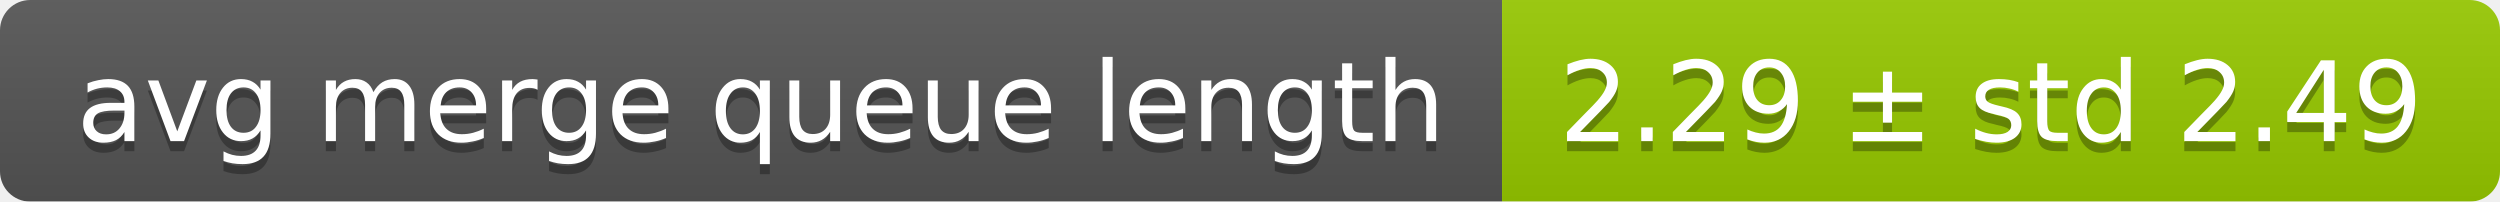
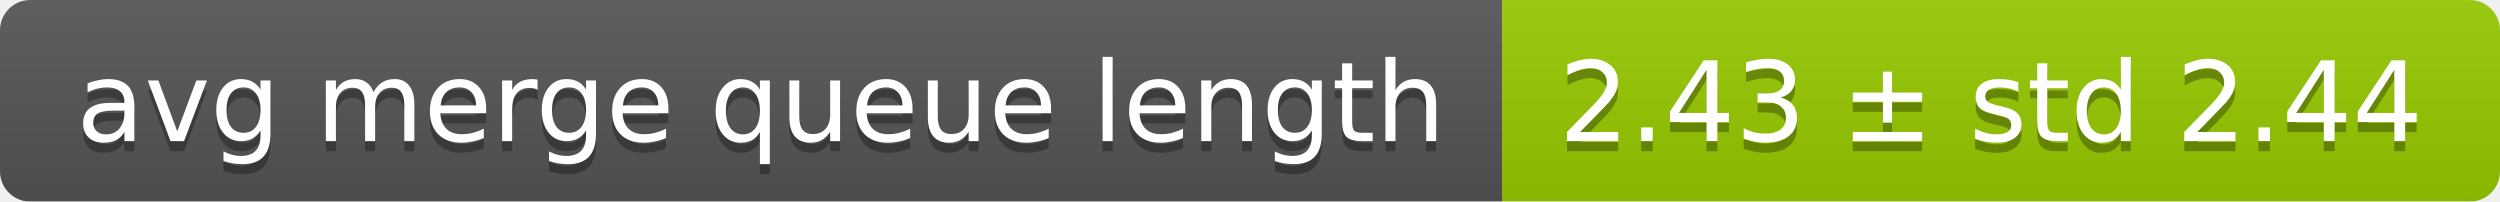
<svg xmlns="http://www.w3.org/2000/svg" width="248" height="20">
  <linearGradient id="smooth" x2="0" y2="100%">
    <stop offset="0" stop-color="#bbb" stop-opacity=".1" />
    <stop offset="1" stop-opacity=".1" />
  </linearGradient>
  <mask id="round">
    <rect width="248" height="20" rx="3" fill="#fff" />
  </mask>
  <g mask="url(#round)">
    <rect width="149" height="20" fill="#555" />
    <rect x="149" width="99" height="20" fill="#97ca00" />
    <rect width="248" height="20" fill="url(#smooth)" />
  </g>
  <g fill="#fff" text-anchor="middle" font-family="DejaVu Sans,Verdana,Geneva,sans-serif" font-size="11">
    <text x="75.5" y="15" fill="#010101" fill-opacity=".3">avg merge queue length</text>
    <text x="75.5" y="14">avg merge queue length</text>
-     <text x="197.5" y="15" fill="#010101" fill-opacity=".3">2.29 ± std 2.49</text>
-     <text x="197.5" y="14">2.29 ± std 2.49</text>
+     <text x="197.5" y="15" fill="#010101" fill-opacity=".3">2.43 ± std 2.44</text>
+     <text x="197.5" y="14">2.43 ± std 2.44</text>
  </g>
</svg>
